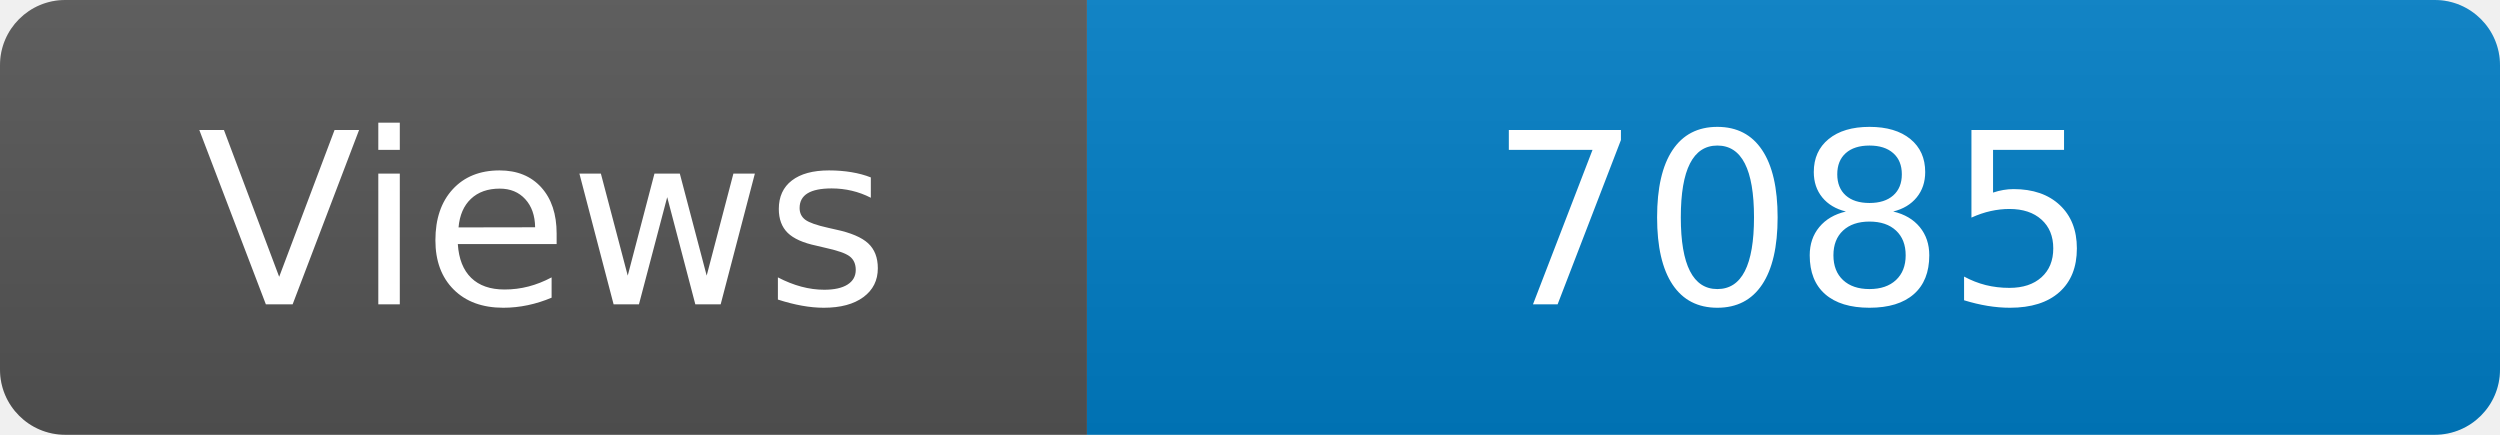
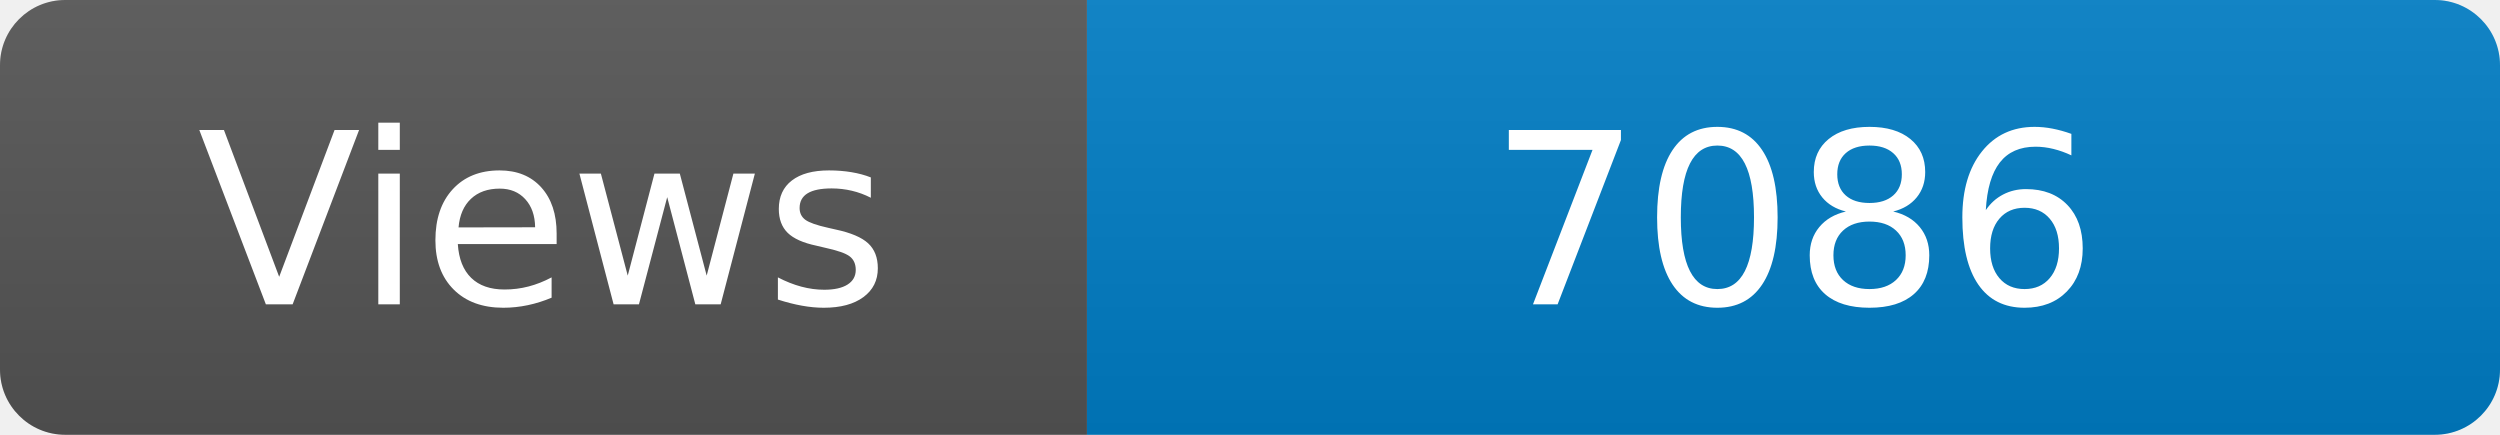
<svg xmlns="http://www.w3.org/2000/svg" width="115" height="20" role="img" aria-label="Maintained?: yes">
  <linearGradient id="s" x2="0" y2="100%">
    <stop offset="0" stop-color="#bbb" stop-opacity=".1" />
    <stop offset="1" stop-opacity=".1" />
  </linearGradient>
  <clipPath id="r">
    <rect width="115" height="20" rx="3" fill="#fff" />
  </clipPath>
  <g clip-path="url(#r)">
    <rect width="50" height="20" fill="#555" />
    <rect x="50" width="160" height="20" fill="#007ec6" />
    <rect width="115" height="20" fill="url(#s)" />
  </g>
  <g fill="#fff" text-anchor="middle" font-family="Verdana,Geneva,DejaVu Sans,sans-serif" font-size="110">
    <text x="250" y="140" transform="scale(.1)" fill="#fff">Views</text>
-     <text x="825" y="140" transform="scale(.1)" fill="#fff">7085</text>
+     <text x="825" y="140" transform="scale(.1)" fill="#fff">7086</text>
  </g>
</svg>
